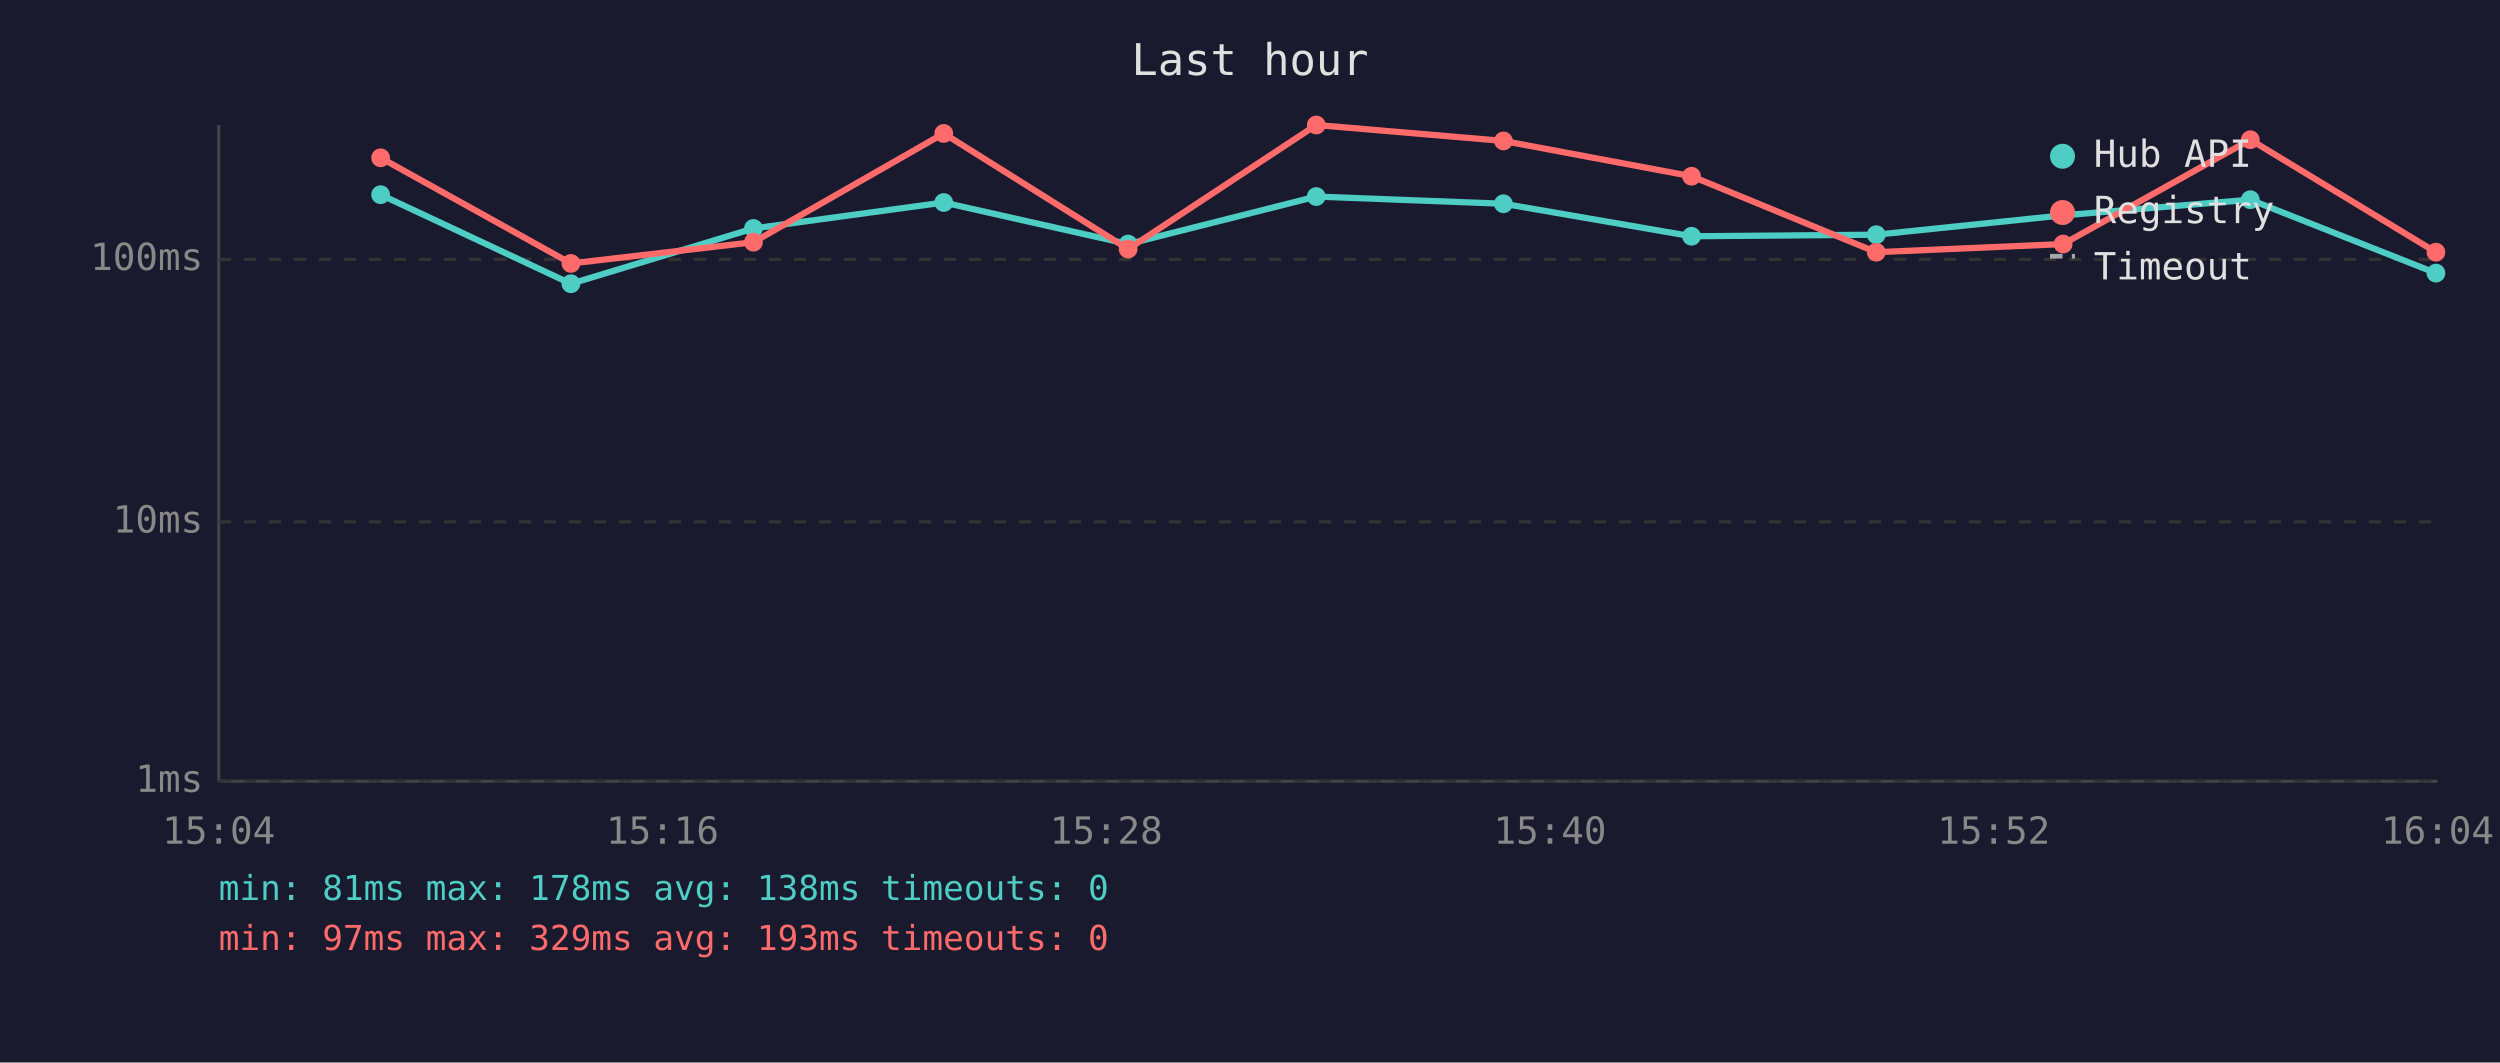
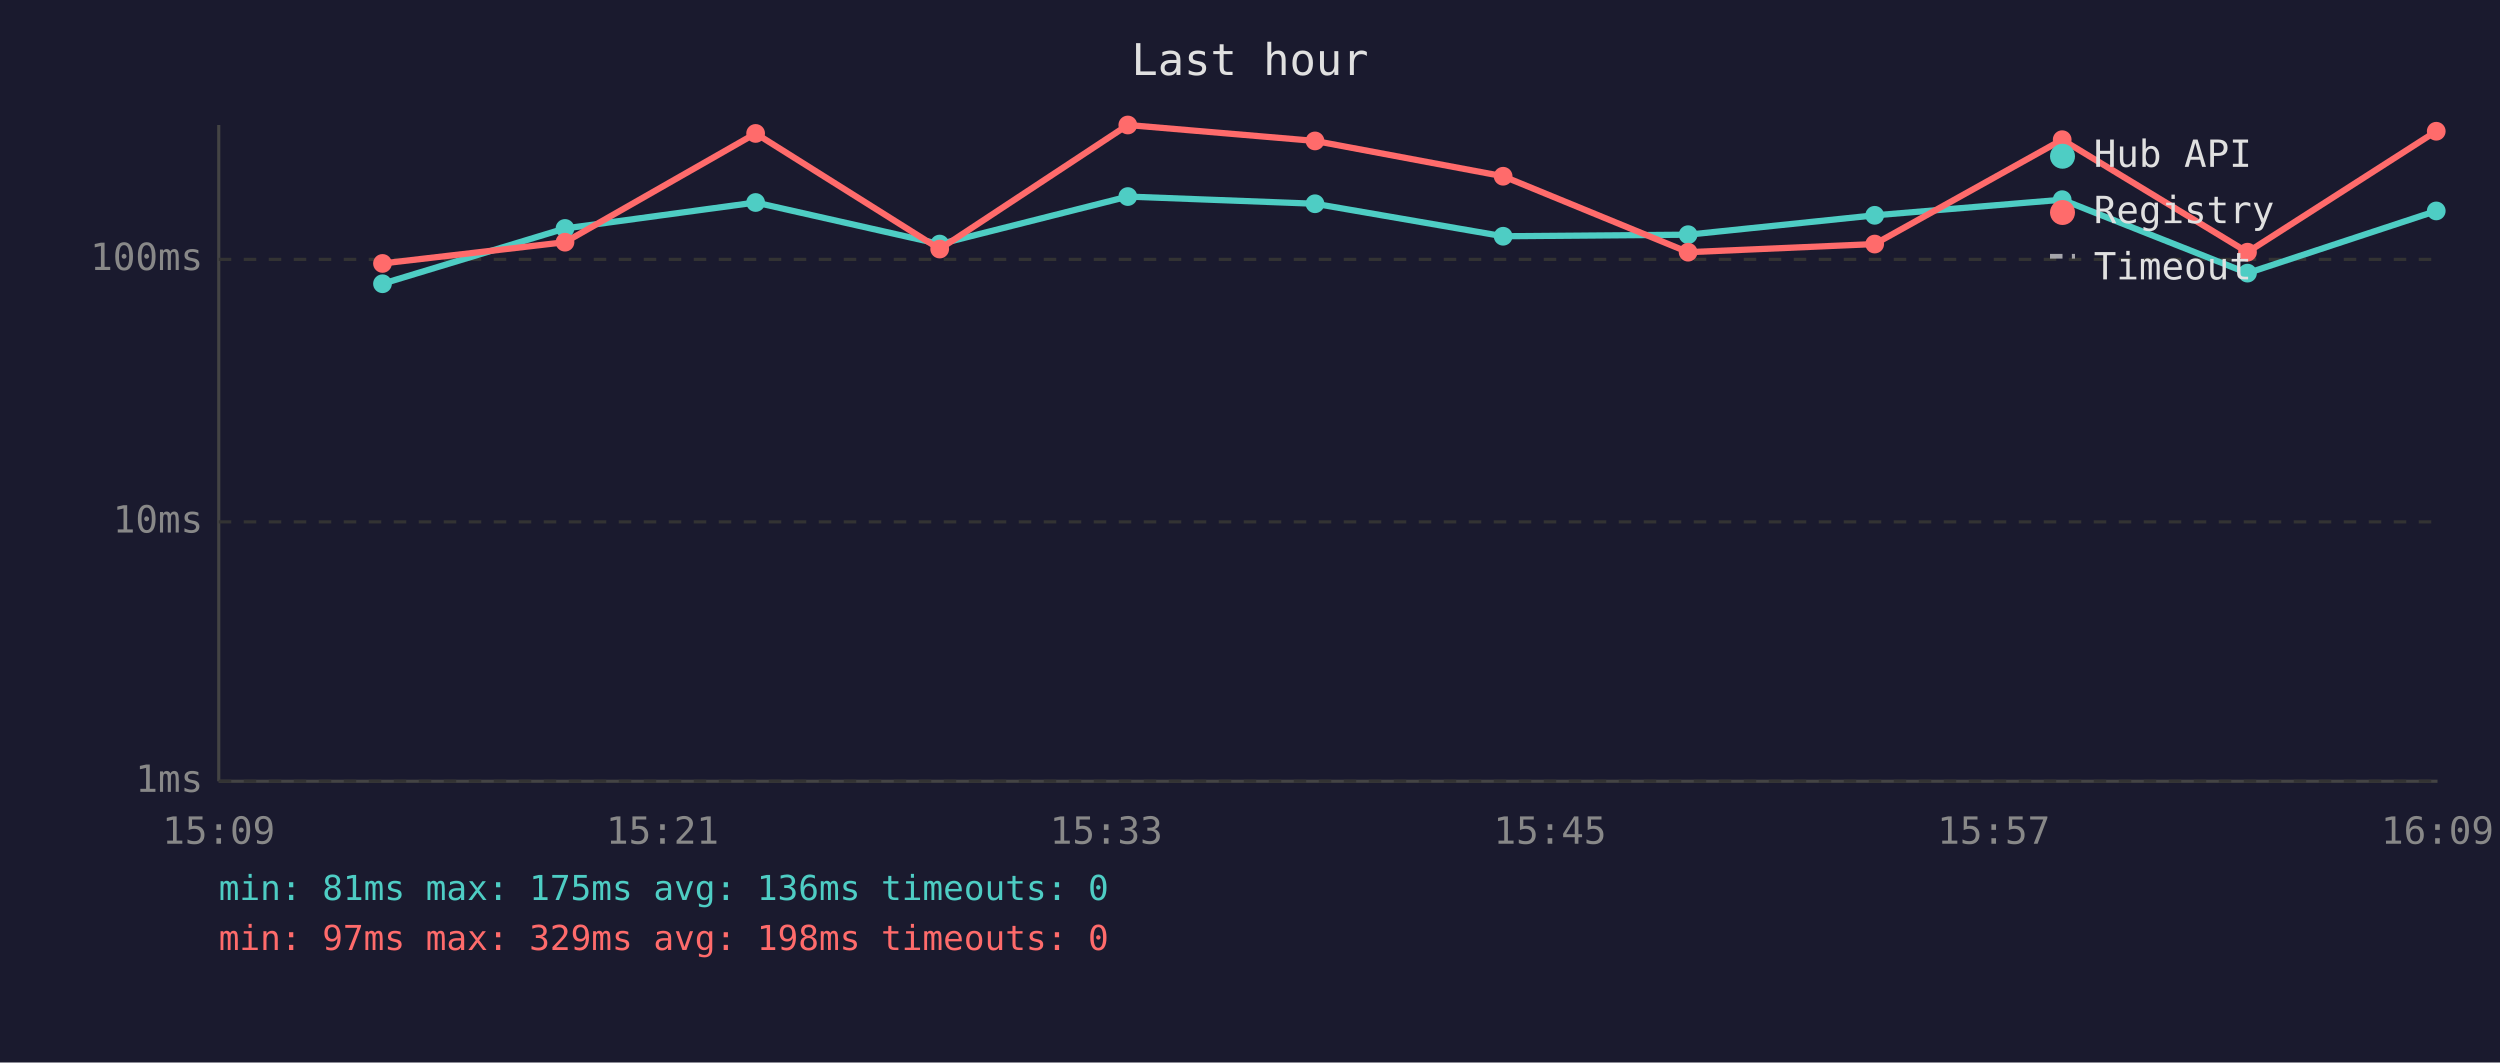
<svg xmlns="http://www.w3.org/2000/svg" viewBox="0 0 800 340" font-family="monospace" font-size="12">
  <rect width="800" height="340" fill="#1a1a2e" />
  <text x="400" y="24" fill="#e0e0e0" font-size="14" text-anchor="middle">Last hour</text>
  <line x1="70" y1="40" x2="70" y2="250" stroke="#444" stroke-width="1" />
  <line x1="70" y1="250" x2="780" y2="250" stroke="#444" stroke-width="1" />
  <line x1="70" y1="250" x2="780" y2="250" stroke="#333" stroke-width="1" stroke-dasharray="4" />
  <text x="65" y="250" fill="#888" text-anchor="end" dominant-baseline="middle">1ms</text>
  <line x1="70" y1="167" x2="780" y2="167" stroke="#333" stroke-width="1" stroke-dasharray="4" />
  <text x="65" y="167" fill="#888" text-anchor="end" dominant-baseline="middle">10ms</text>
  <line x1="70" y1="83" x2="780" y2="83" stroke="#333" stroke-width="1" stroke-dasharray="4" />
  <text x="65" y="83" fill="#888" text-anchor="end" dominant-baseline="middle">100ms</text>
-   <text x="70" y="270" fill="#888" text-anchor="middle">15:04</text>
-   <text x="212" y="270" fill="#888" text-anchor="middle">15:16</text>
-   <text x="354" y="270" fill="#888" text-anchor="middle">15:28</text>
-   <text x="496" y="270" fill="#888" text-anchor="middle">15:40</text>
-   <text x="638" y="270" fill="#888" text-anchor="middle">15:52</text>
-   <text x="780" y="270" fill="#888" text-anchor="middle">16:04</text>
-   <polyline points="121.8,62.3 182.7,90.8 241.1,73.1 302.0,64.8 361.0,78.1 421.2,62.9 481.1,65.2 541.3,75.6 600.4,75.1 660.2,68.9 720.1,63.9 779.5,87.4" fill="none" stroke="#4ecdc4" stroke-width="2" opacity="1" />
-   <circle cx="121.8" cy="62.3" r="3" fill="#4ecdc4" />
-   <circle cx="182.7" cy="90.8" r="3" fill="#4ecdc4" />
-   <circle cx="241.1" cy="73.1" r="3" fill="#4ecdc4" />
-   <circle cx="302.0" cy="64.8" r="3" fill="#4ecdc4" />
-   <circle cx="361.0" cy="78.1" r="3" fill="#4ecdc4" />
-   <circle cx="421.2" cy="62.9" r="3" fill="#4ecdc4" />
-   <circle cx="481.1" cy="65.2" r="3" fill="#4ecdc4" />
-   <circle cx="541.3" cy="75.6" r="3" fill="#4ecdc4" />
-   <circle cx="600.4" cy="75.1" r="3" fill="#4ecdc4" />
-   <circle cx="660.2" cy="68.9" r="3" fill="#4ecdc4" />
-   <circle cx="720.1" cy="63.9" r="3" fill="#4ecdc4" />
-   <circle cx="779.5" cy="87.4" r="3" fill="#4ecdc4" />
-   <polyline points="121.8,50.5 182.7,84.3 241.1,77.5 302.0,42.7 361.0,79.7 421.2,40.0 481.1,45.1 541.3,56.4 600.4,80.7 660.2,78.1 720.1,44.7 779.5,80.7" fill="none" stroke="#ff6b6b" stroke-width="2" opacity="1" />
-   <circle cx="121.8" cy="50.5" r="3" fill="#ff6b6b" />
-   <circle cx="182.7" cy="84.3" r="3" fill="#ff6b6b" />
-   <circle cx="241.1" cy="77.5" r="3" fill="#ff6b6b" />
-   <circle cx="302.0" cy="42.7" r="3" fill="#ff6b6b" />
-   <circle cx="361.0" cy="79.7" r="3" fill="#ff6b6b" />
-   <circle cx="421.2" cy="40.0" r="3" fill="#ff6b6b" />
-   <circle cx="481.1" cy="45.1" r="3" fill="#ff6b6b" />
-   <circle cx="541.3" cy="56.4" r="3" fill="#ff6b6b" />
-   <circle cx="600.4" cy="80.7" r="3" fill="#ff6b6b" />
-   <circle cx="660.2" cy="78.1" r="3" fill="#ff6b6b" />
-   <circle cx="720.1" cy="44.7" r="3" fill="#ff6b6b" />
-   <circle cx="779.5" cy="80.7" r="3" fill="#ff6b6b" />
+   <text x="70" y="270" fill="#888" text-anchor="middle">15:09</text>
+   <text x="212" y="270" fill="#888" text-anchor="middle">15:21</text>
+   <text x="354" y="270" fill="#888" text-anchor="middle">15:33</text>
+   <text x="496" y="270" fill="#888" text-anchor="middle">15:45</text>
+   <text x="638" y="270" fill="#888" text-anchor="middle">15:57</text>
+   <text x="780" y="270" fill="#888" text-anchor="middle">16:09</text>
+   <polyline points="122.4,90.8 180.8,73.1 241.8,64.8 300.7,78.1 360.9,62.9 420.8,65.2 481.0,75.6 540.2,75.1 599.9,68.9 659.9,63.9 719.2,87.4 779.6,67.5" fill="none" stroke="#4ecdc4" stroke-width="2" opacity="1" />
+   <circle cx="122.4" cy="90.8" r="3" fill="#4ecdc4" />
+   <circle cx="180.8" cy="73.1" r="3" fill="#4ecdc4" />
+   <circle cx="241.8" cy="64.8" r="3" fill="#4ecdc4" />
+   <circle cx="300.7" cy="78.1" r="3" fill="#4ecdc4" />
+   <circle cx="360.9" cy="62.9" r="3" fill="#4ecdc4" />
+   <circle cx="420.8" cy="65.2" r="3" fill="#4ecdc4" />
+   <circle cx="481.0" cy="75.6" r="3" fill="#4ecdc4" />
+   <circle cx="540.2" cy="75.1" r="3" fill="#4ecdc4" />
+   <circle cx="599.9" cy="68.9" r="3" fill="#4ecdc4" />
+   <circle cx="659.9" cy="63.9" r="3" fill="#4ecdc4" />
+   <circle cx="719.2" cy="87.4" r="3" fill="#4ecdc4" />
+   <circle cx="779.6" cy="67.5" r="3" fill="#4ecdc4" />
+   <polyline points="122.4,84.3 180.8,77.5 241.8,42.7 300.7,79.7 360.9,40.0 420.8,45.1 481.0,56.4 540.2,80.7 599.9,78.1 659.9,44.7 719.2,80.7 779.6,42.0" fill="none" stroke="#ff6b6b" stroke-width="2" opacity="1" />
+   <circle cx="122.4" cy="84.3" r="3" fill="#ff6b6b" />
+   <circle cx="180.8" cy="77.5" r="3" fill="#ff6b6b" />
+   <circle cx="241.8" cy="42.7" r="3" fill="#ff6b6b" />
+   <circle cx="300.7" cy="79.7" r="3" fill="#ff6b6b" />
+   <circle cx="360.9" cy="40.0" r="3" fill="#ff6b6b" />
+   <circle cx="420.8" cy="45.1" r="3" fill="#ff6b6b" />
+   <circle cx="481.0" cy="56.4" r="3" fill="#ff6b6b" />
+   <circle cx="540.2" cy="80.7" r="3" fill="#ff6b6b" />
+   <circle cx="599.9" cy="78.1" r="3" fill="#ff6b6b" />
+   <circle cx="659.9" cy="44.7" r="3" fill="#ff6b6b" />
+   <circle cx="719.2" cy="80.7" r="3" fill="#ff6b6b" />
+   <circle cx="779.6" cy="42.0" r="3" fill="#ff6b6b" />
  <circle cx="660" cy="50" r="4" fill="#4ecdc4" />
  <text x="670" y="50" fill="#e0e0e0" dominant-baseline="middle">Hub API</text>
  <circle cx="660" cy="68" r="4" fill="#ff6b6b" />
  <text x="670" y="68" fill="#e0e0e0" dominant-baseline="middle">Registry</text>
  <line x1="656" y1="82" x2="664" y2="82" stroke="#e0e0e0" stroke-width="1.5" stroke-dasharray="4,3" opacity="0.7" />
  <text x="670" y="86" fill="#e0e0e0" dominant-baseline="middle">Timeout</text>
-   <text x="70" y="288" fill="#4ecdc4" font-size="11">min: 81ms  max: 178ms  avg: 138ms  timeouts: 0</text>
-   <text x="70" y="304" fill="#ff6b6b" font-size="11">min: 97ms  max: 329ms  avg: 193ms  timeouts: 0</text>
+   <text x="70" y="288" fill="#4ecdc4" font-size="11">min: 81ms  max: 175ms  avg: 136ms  timeouts: 0</text>
+   <text x="70" y="304" fill="#ff6b6b" font-size="11">min: 97ms  max: 329ms  avg: 198ms  timeouts: 0</text>
</svg>
